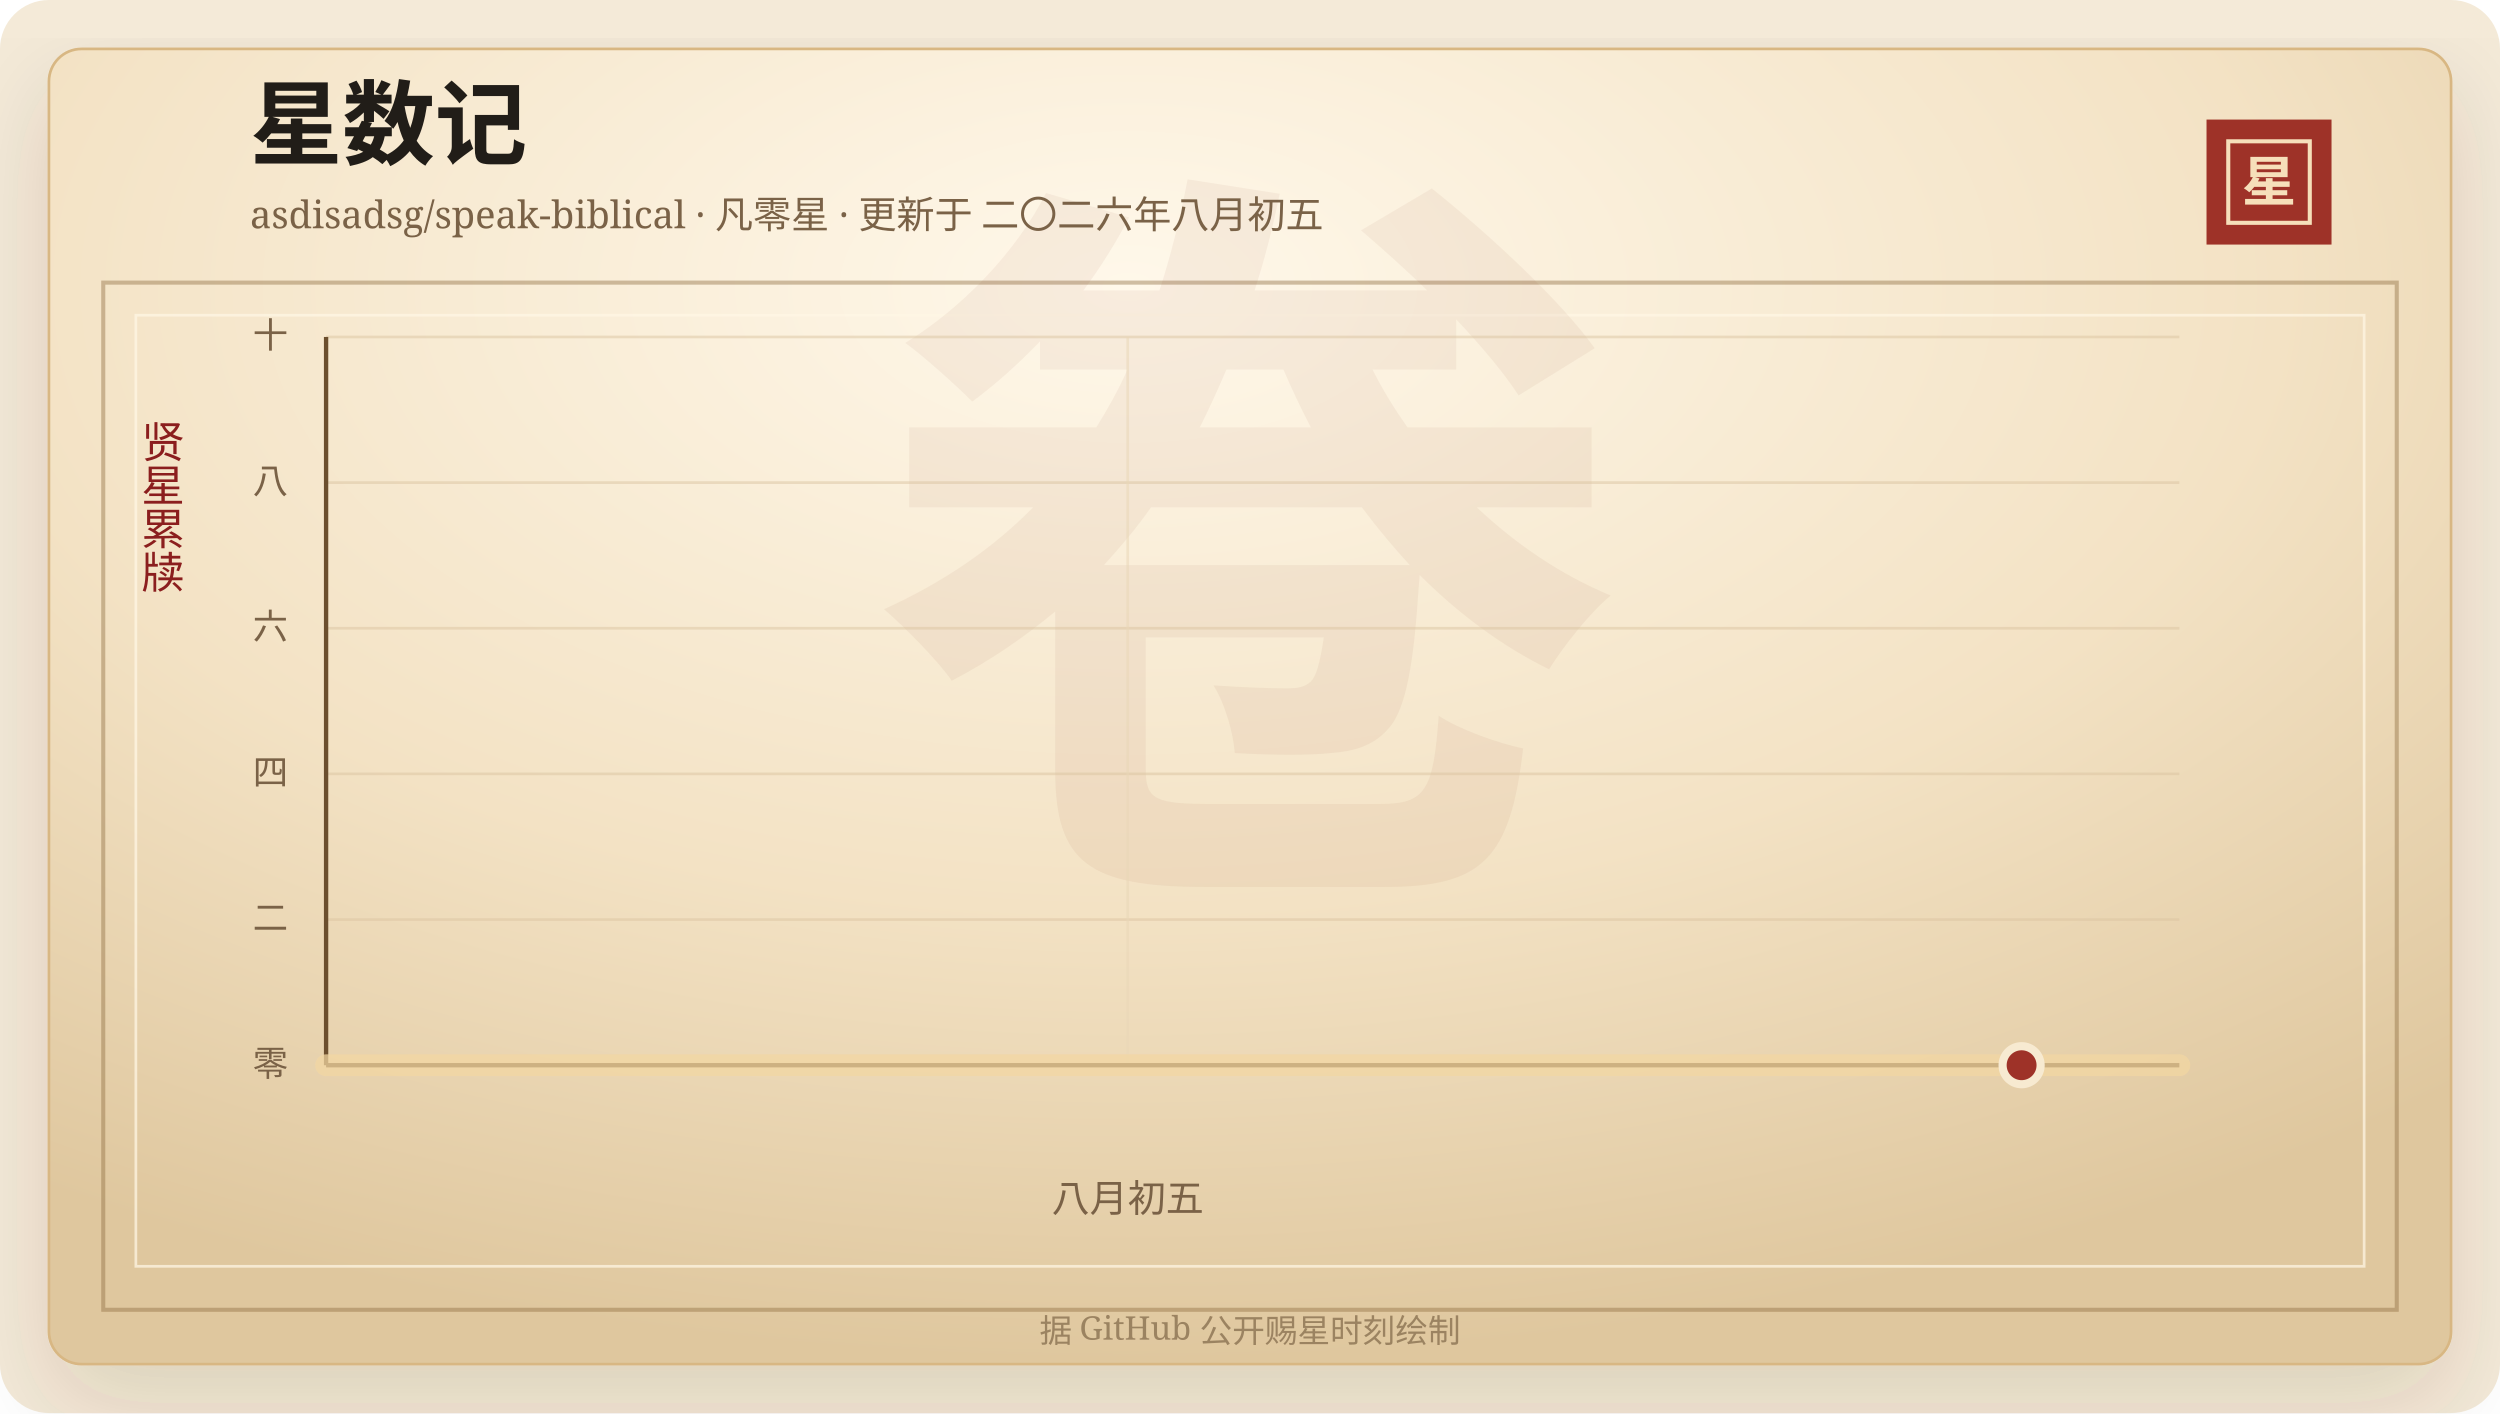
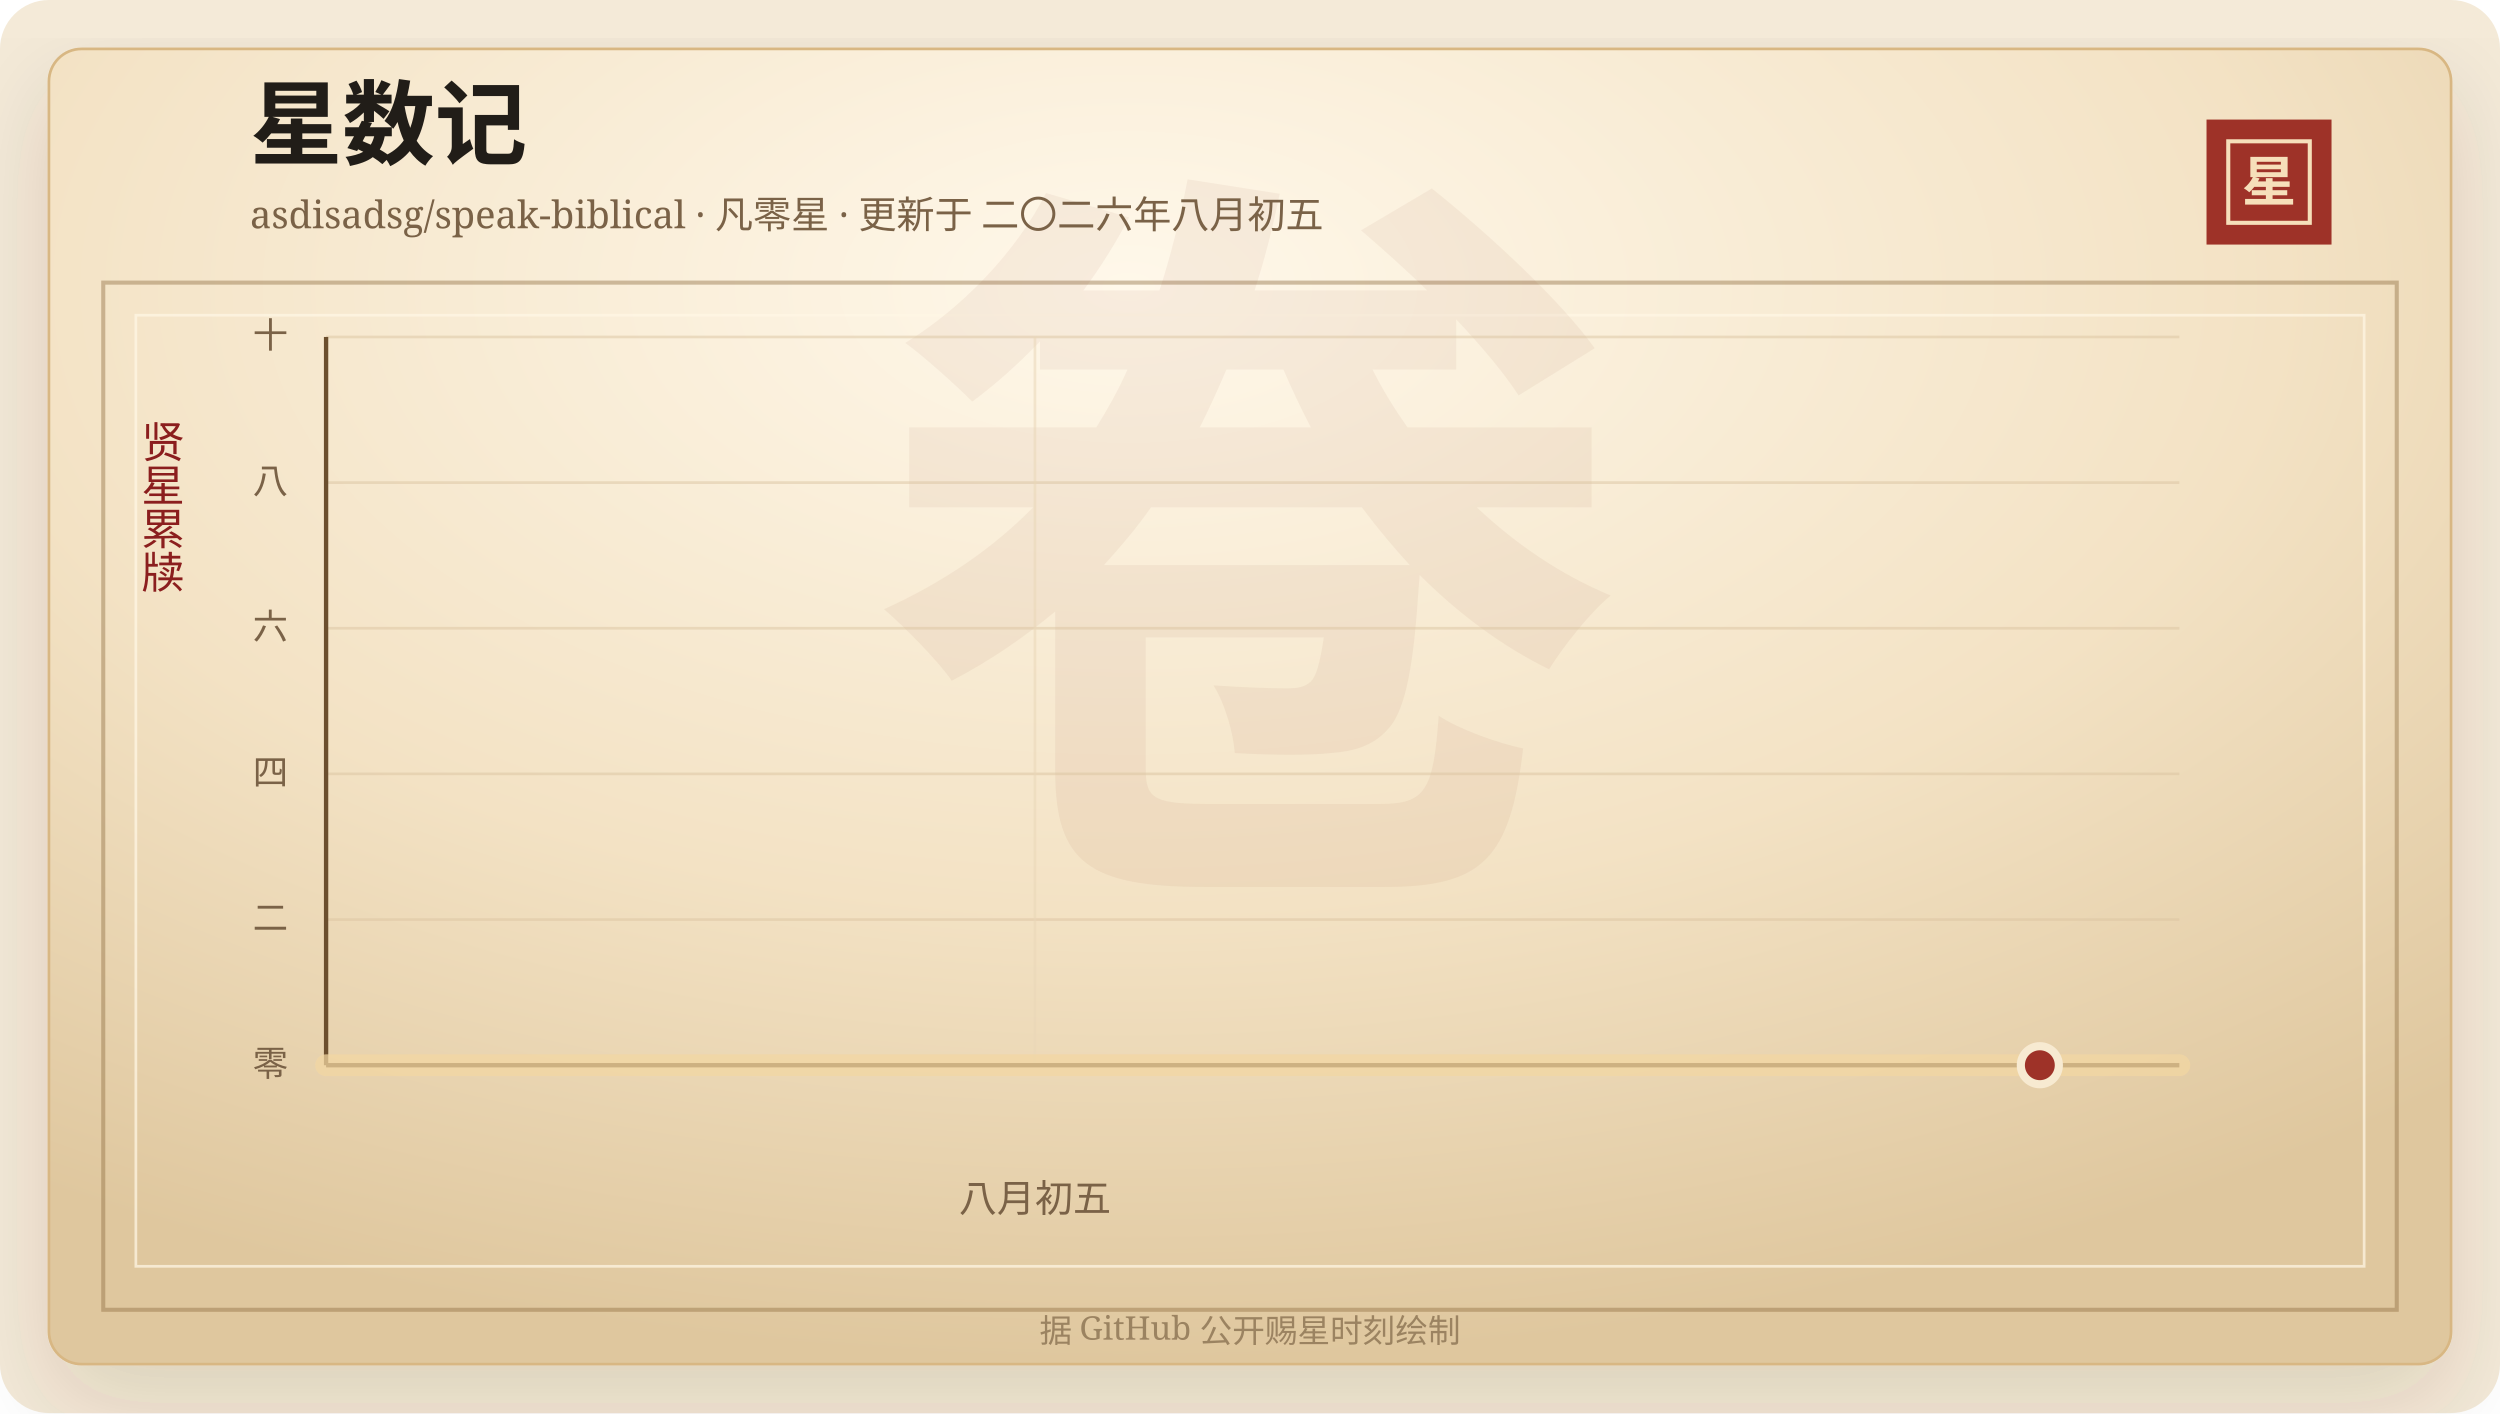
<svg xmlns="http://www.w3.org/2000/svg" width="920" height="520" viewBox="0 0 920 520" role="img" aria-labelledby="title desc">
  <defs>
    <linearGradient id="line" x1="0" x2="1" y1="0" y2="0">
      <stop offset="0%" stop-color="#7d2017" />
      <stop offset="58%" stop-color="#b33426" />
      <stop offset="100%" stop-color="#d65a32" />
    </linearGradient>
    <linearGradient id="area" x1="0" x2="0" y1="0" y2="1">
      <stop offset="0%" stop-color="#b33426" stop-opacity="0.2" />
      <stop offset="100%" stop-color="#b33426" stop-opacity="0" />
    </linearGradient>
    <radialGradient id="paper" cx="45%" cy="18%" r="82%">
      <stop offset="0%" stop-color="#fff8ea" />
      <stop offset="58%" stop-color="#f3e2c4" />
      <stop offset="100%" stop-color="#dfc79e" />
    </radialGradient>
    <filter id="shadow" x="-20%" y="-20%" width="140%" height="140%">
      <feDropShadow dx="0" dy="14" stdDeviation="18" flood-color="#3b2a20" flood-opacity="0.14" />
    </filter>
  </defs>
  <rect width="920" height="520" rx="18" fill="#f4ead8" />
  <rect x="18" y="18" width="884" height="484" rx="12" fill="url(#paper)" stroke="#d8b783" filter="url(#shadow)" />
  <rect x="38" y="104" width="844" height="378" fill="none" stroke="#8c6b3f" stroke-opacity="0.42" stroke-width="1.5" />
  <rect x="50" y="116" width="820" height="350" fill="none" stroke="#fff7e5" stroke-opacity="0.72" />
  <text x="460" y="304" text-anchor="middle" fill="#8c342a" fill-opacity="0.06" font-family="Songti SC, STSong, SimSun, serif" font-size="280" font-weight="700">卷</text>
  <text x="92" y="58" fill="#211d18" font-family="Songti SC, STSong, SimSun, serif" font-size="34" font-weight="700">星数记</text>
  <text x="92" y="84" fill="#7a6247" font-family="Songti SC, STSong, SimSun, serif" font-size="14.0">asdisadsg/speak-biblical · 凡零星 · 更新于 二〇二六年八月初五</text>
  <rect x="812" y="44" width="46" height="46" fill="#9e3228" />
  <rect x="820" y="52" width="30" height="30" fill="none" stroke="#f6dfba" stroke-width="1.5" />
  <text x="835" y="74" text-anchor="middle" fill="#f6dfba" font-family="Songti SC, STSong, SimSun, serif" font-size="20" font-weight="700">星</text>
  <text x="60" y="166" text-anchor="middle" fill="#8b1e1e" font-family="Songti SC, STSong, SimSun, serif" font-size="16" writing-mode="vertical-rl">贤星累牍</text>
  <line x1="120" y1="392.00" x2="802" y2="392.00" stroke="#d9c29e" stroke-opacity="0.48" />
  <text x="106" y="396.00" text-anchor="end" fill="#7a6247" font-family="Songti SC, STSong, SimSun, serif" font-size="13">零</text>
  <line x1="120" y1="338.40" x2="802" y2="338.40" stroke="#d9c29e" stroke-opacity="0.48" />
  <text x="106" y="342.40" text-anchor="end" fill="#7a6247" font-family="Songti SC, STSong, SimSun, serif" font-size="13">二</text>
  <line x1="120" y1="284.80" x2="802" y2="284.80" stroke="#d9c29e" stroke-opacity="0.48" />
  <text x="106" y="288.80" text-anchor="end" fill="#7a6247" font-family="Songti SC, STSong, SimSun, serif" font-size="13">四</text>
  <line x1="120" y1="231.20" x2="802" y2="231.20" stroke="#d9c29e" stroke-opacity="0.48" />
  <text x="106" y="235.20" text-anchor="end" fill="#7a6247" font-family="Songti SC, STSong, SimSun, serif" font-size="13">六</text>
  <line x1="120" y1="177.60" x2="802" y2="177.60" stroke="#d9c29e" stroke-opacity="0.48" />
  <text x="106" y="181.60" text-anchor="end" fill="#7a6247" font-family="Songti SC, STSong, SimSun, serif" font-size="13">八</text>
  <line x1="120" y1="124.00" x2="802" y2="124.00" stroke="#d9c29e" stroke-opacity="0.48" />
  <text x="106" y="128.00" text-anchor="end" fill="#7a6247" font-family="Songti SC, STSong, SimSun, serif" font-size="13">十</text>
-   <line x1="415.00" y1="124" x2="415.00" y2="392" stroke="#ead6b7" stroke-opacity="0.54" />
-   <text x="415.00" y="446" text-anchor="middle" fill="#7a6247" font-family="Songti SC, STSong, SimSun, serif" font-size="14">八月初五</text>
+   <line x1="380.86" y1="124" x2="380.86" y2="392" stroke="#ead6b7" stroke-opacity="0.54" />
+   <text x="380.86" y="446" text-anchor="middle" fill="#7a6247" font-family="Songti SC, STSong, SimSun, serif" font-size="14">八月初五</text>
  <line x1="120" y1="392" x2="802" y2="392" stroke="#6c4f2e" stroke-width="1.6" />
  <line x1="120" y1="124" x2="120" y2="392" stroke="#6c4f2e" stroke-width="1.6" />
  <polygon points="120.00,392.00 120.00,392.00 802.00,392.00 802.00,392.00" fill="url(#area)" />
  <polyline points="120.00,392.00 802.00,392.00" fill="none" stroke="#f3d7a2" stroke-width="8" stroke-linecap="round" stroke-linejoin="round" opacity="0.72" />
  <polyline points="120.00,392.00 802.00,392.00" fill="none" stroke="url(#line)" stroke-width="4.2" stroke-linecap="round" stroke-linejoin="round" />
-   <circle cx="743.95" cy="392.00" r="7" fill="#9e3228" stroke="#f7ead1" stroke-width="3" />
+   <circle cx="750.66" cy="392.00" r="7" fill="#9e3228" stroke="#f7ead1" stroke-width="3" />
  <text x="460" y="494" text-anchor="middle" fill="#9b8361" font-family="Songti SC, STSong, SimSun, serif" font-size="12">据 GitHub 公开赐星时刻绘制</text>
</svg>
